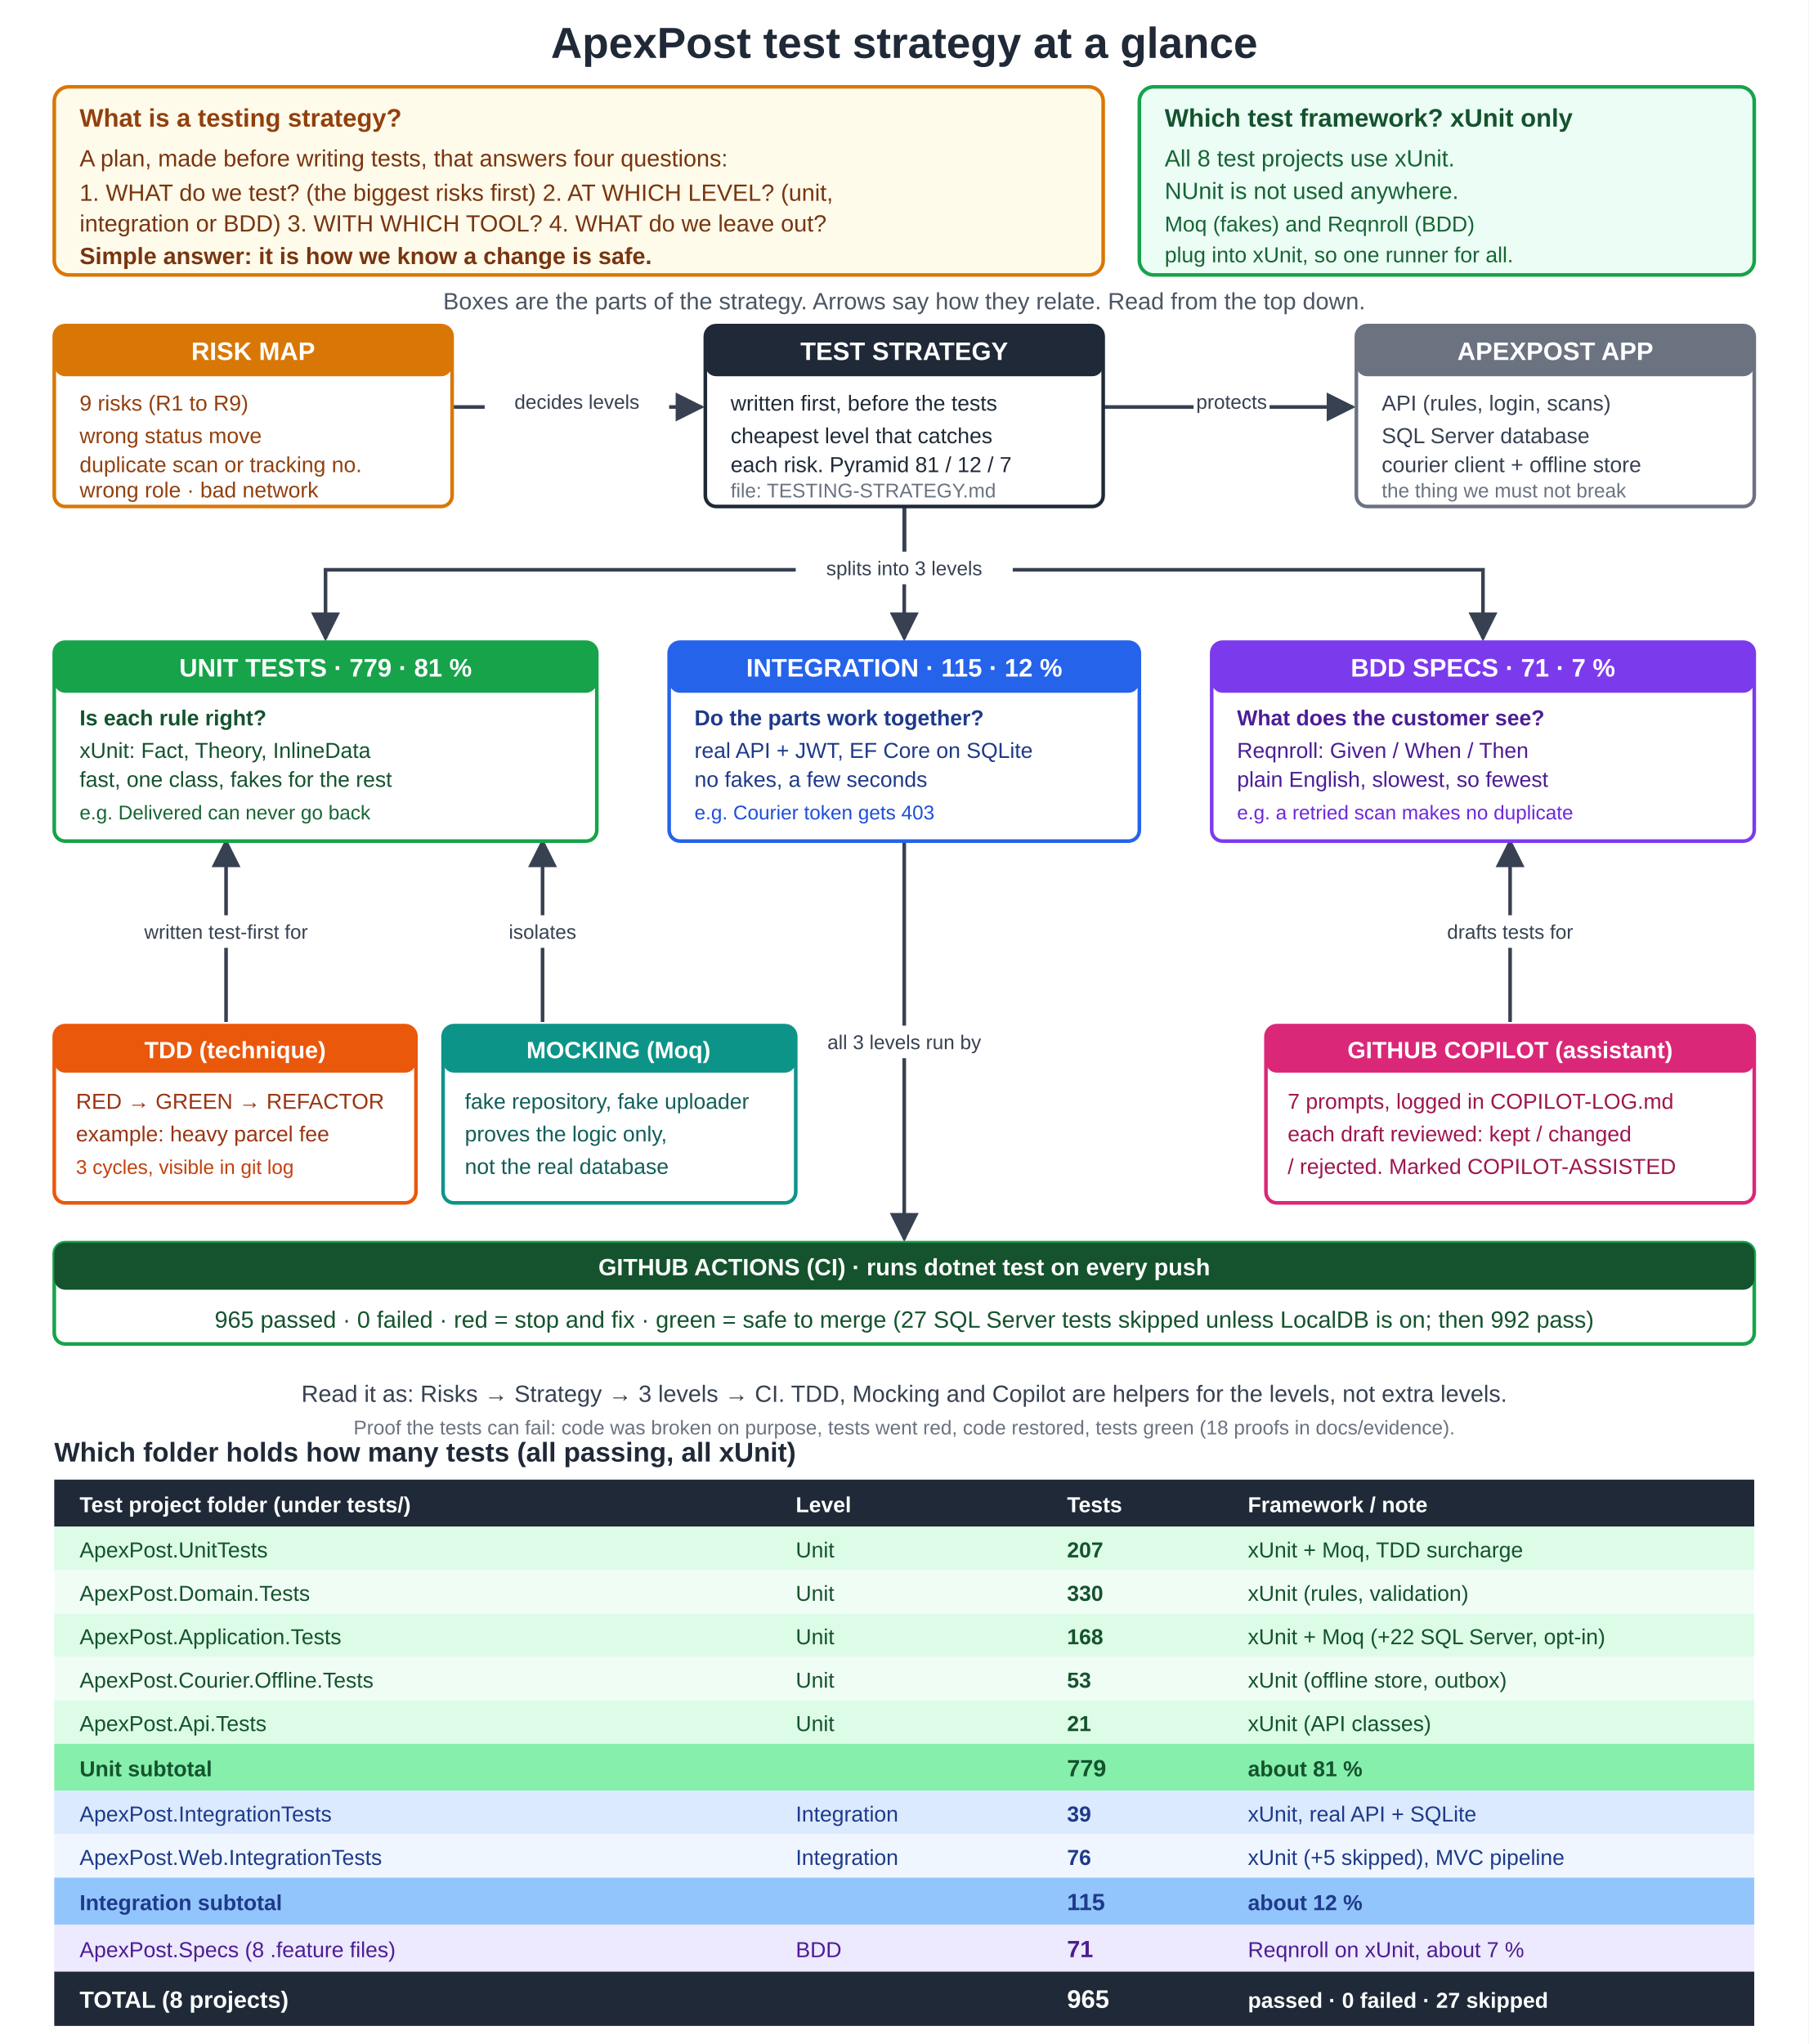
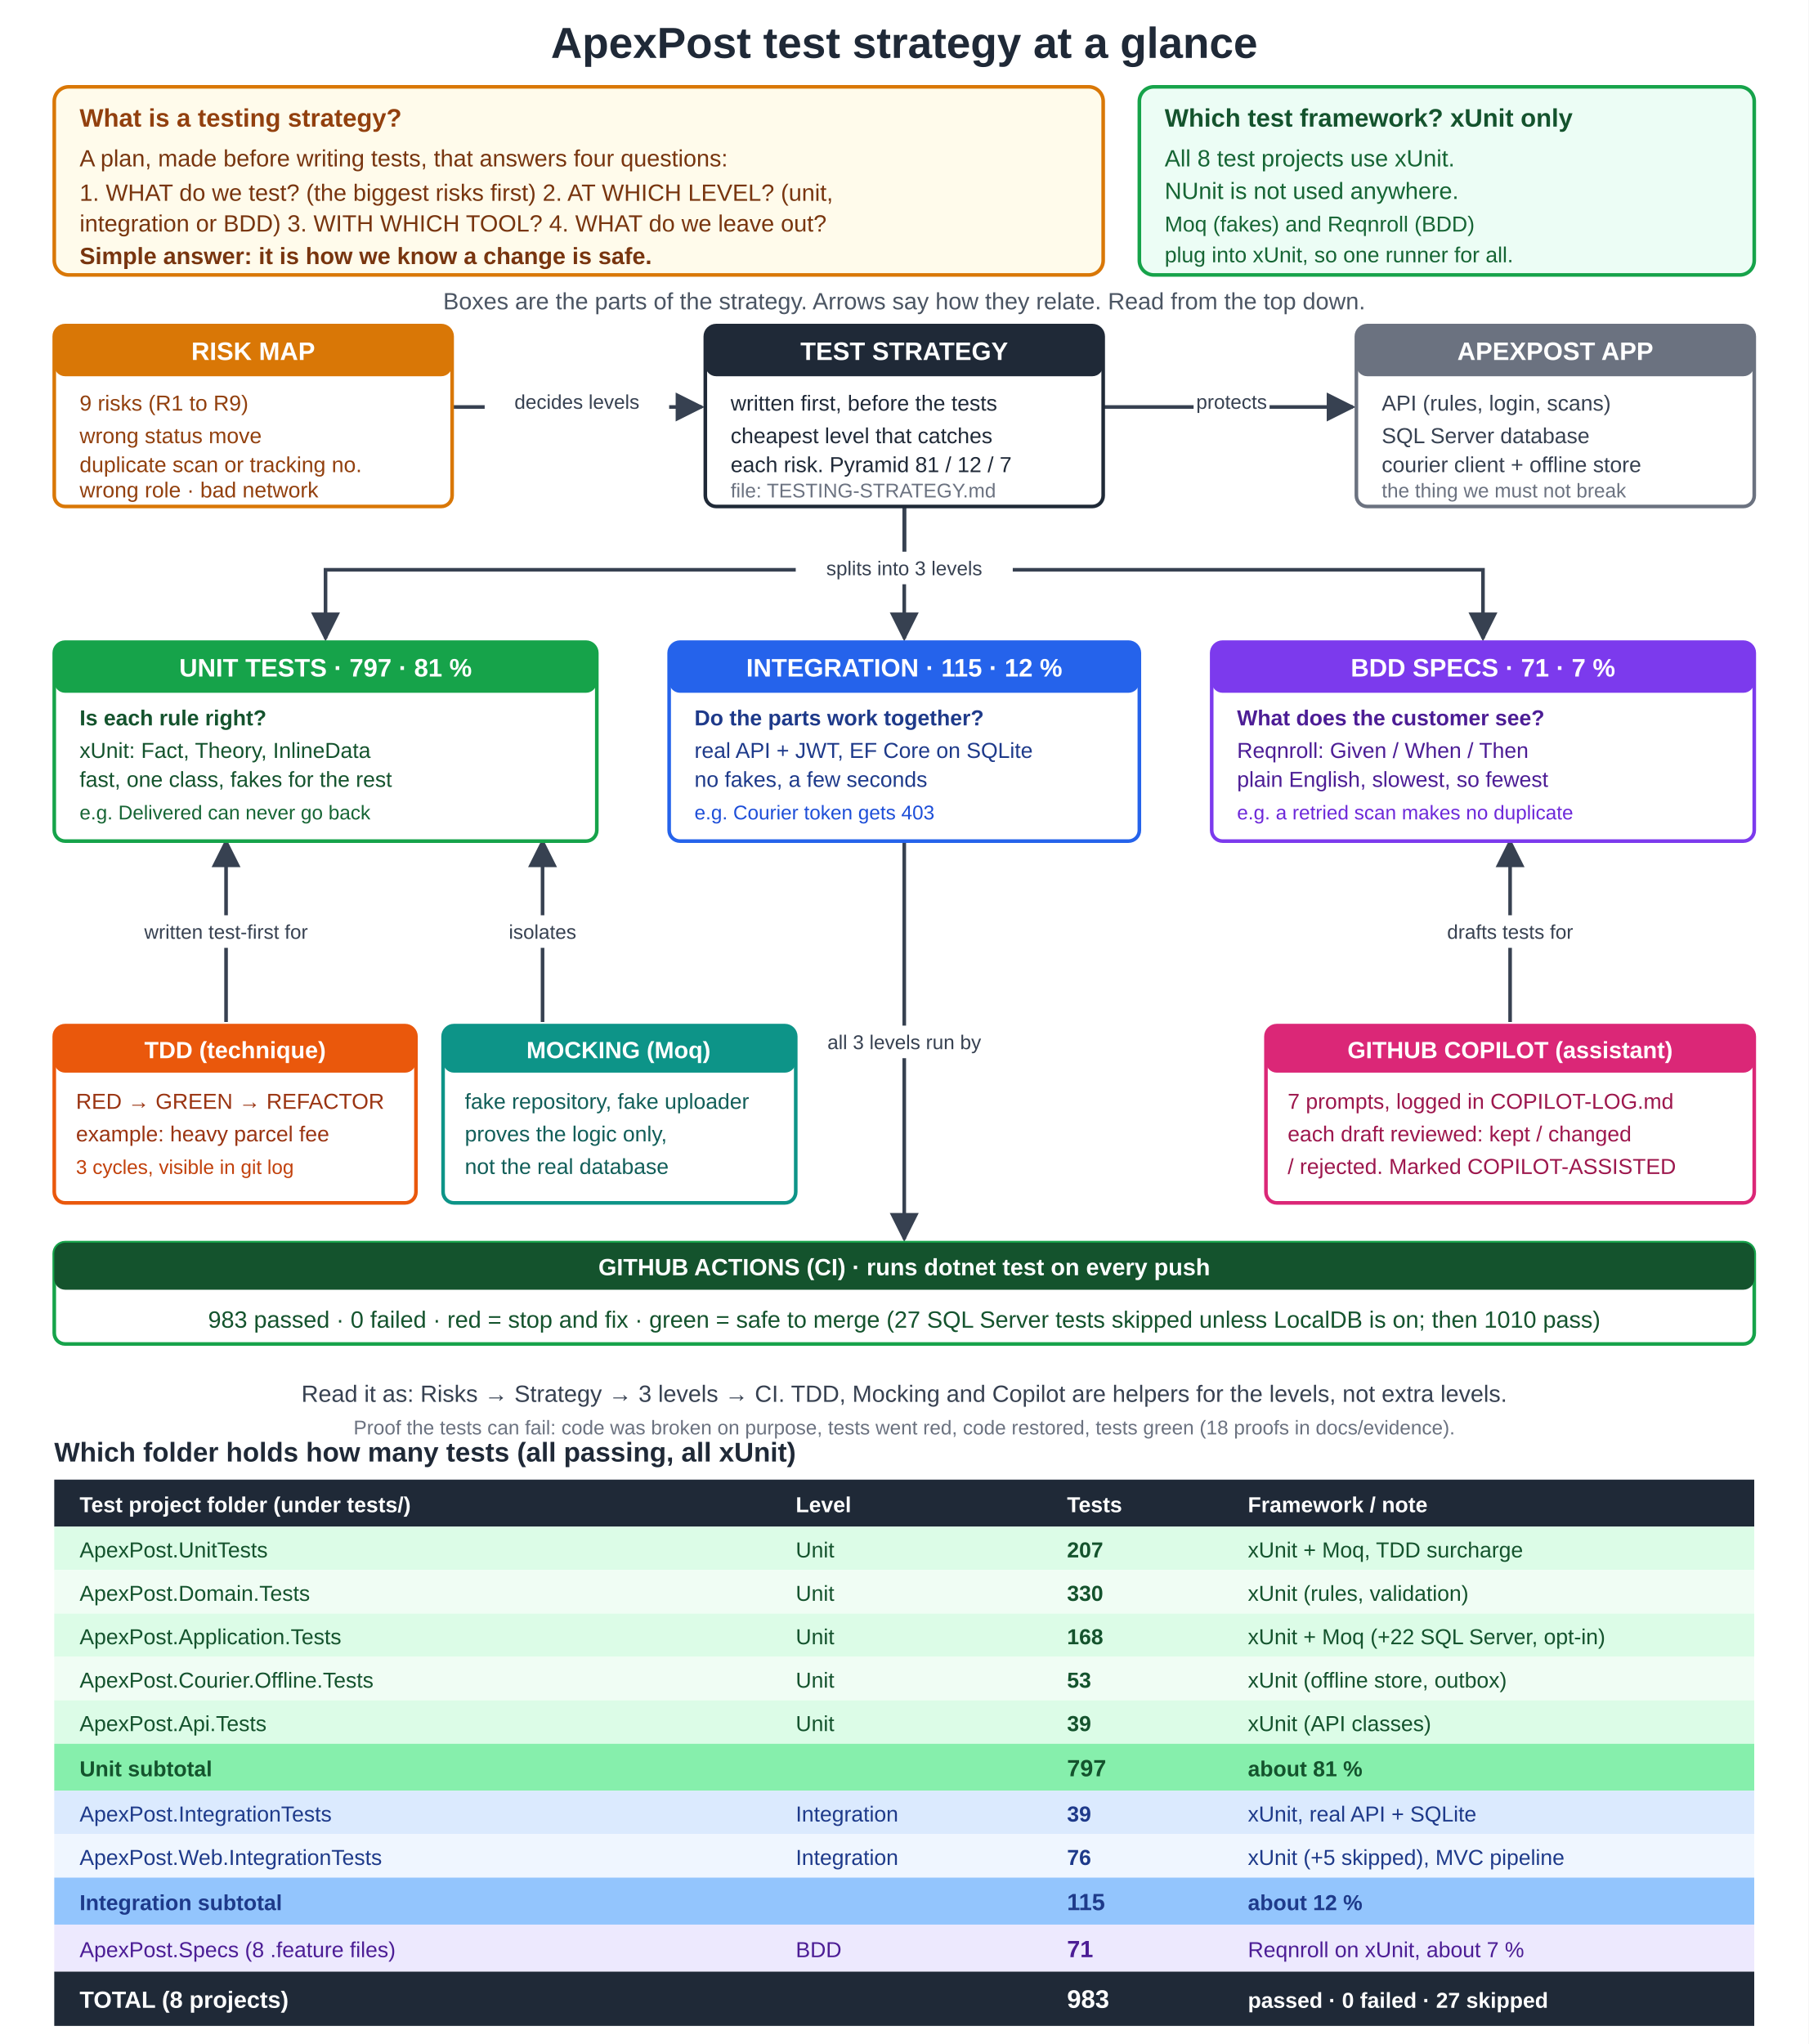
<svg xmlns="http://www.w3.org/2000/svg" viewBox="0 0 1000 1130" width="1000" height="1130" font-family="Segoe UI, Arial, sans-serif">
  <defs>
    <marker id="arrow" viewBox="0 0 10 10" refX="9" refY="5" markerWidth="8" markerHeight="8" orient="auto">
      <path d="M0,0 L10,5 L0,10 z" fill="#374151" />
    </marker>
  </defs>
  <rect width="1000" height="1130" fill="#ffffff" />
  <text x="500" y="32" text-anchor="middle" font-size="24" font-weight="700" fill="#1f2937">ApexPost test strategy at a glance</text>
  <rect x="30" y="48" width="580" height="104" rx="8" fill="#fffbeb" stroke="#d97706" stroke-width="2" />
  <text x="44" y="70" font-size="14" font-weight="700" fill="#92400e">What is a testing strategy?</text>
  <text x="44" y="92" font-size="13" fill="#78350f">A plan, made before writing tests, that answers four questions:</text>
  <text x="44" y="111" font-size="13" fill="#78350f">1. WHAT do we test? (the biggest risks first)   2. AT WHICH LEVEL? (unit,</text>
  <text x="44" y="128" font-size="13" fill="#78350f">integration or BDD)   3. WITH WHICH TOOL?   4. WHAT do we leave out?</text>
  <text x="44" y="146" font-size="13" font-weight="700" fill="#78350f">Simple answer: it is how we know a change is safe.</text>
  <rect x="630" y="48" width="340" height="104" rx="8" fill="#ecfdf5" stroke="#16a34a" stroke-width="2" />
  <text x="644" y="70" font-size="14" font-weight="700" fill="#14532d">Which test framework? xUnit only</text>
  <text x="644" y="92" font-size="13" fill="#166534">All 8 test projects use xUnit.</text>
  <text x="644" y="110" font-size="13" fill="#166534">NUnit is not used anywhere.</text>
  <text x="644" y="128" font-size="12" fill="#166534">Moq (fakes) and Reqnroll (BDD)</text>
  <text x="644" y="145" font-size="12" fill="#166534">plug into xUnit, so one runner for all.</text>
  <text x="500" y="171" text-anchor="middle" font-size="13" fill="#4b5563">Boxes are the parts of the strategy. Arrows say how they relate. Read from the top down.</text>
  <g transform="translate(0,115)">
    <line x1="250" y1="110" x2="388" y2="110" stroke="#374151" stroke-width="2" marker-end="url(#arrow)" />
    <rect x="268" y="98" width="102" height="18" fill="#ffffff" />
    <text x="319" y="111" text-anchor="middle" font-size="11" fill="#374151">decides levels</text>
    <line x1="610" y1="110" x2="748" y2="110" stroke="#374151" stroke-width="2" marker-end="url(#arrow)" />
    <rect x="660" y="98" width="42" height="18" fill="#ffffff" />
    <text x="681" y="111" text-anchor="middle" font-size="11" fill="#374151">protects</text>
    <path d="M500,165 V200 H180 V238" fill="none" stroke="#374151" stroke-width="2" marker-end="url(#arrow)" />
    <path d="M500,165 V238" fill="none" stroke="#374151" stroke-width="2" marker-end="url(#arrow)" />
    <path d="M500,165 V200 H820 V238" fill="none" stroke="#374151" stroke-width="2" marker-end="url(#arrow)" />
    <rect x="440" y="190" width="120" height="18" fill="#ffffff" />
    <text x="500" y="203" text-anchor="middle" font-size="11" fill="#374151">splits into 3 levels</text>
    <line x1="125" y1="450" x2="125" y2="350" stroke="#374151" stroke-width="2" marker-end="url(#arrow)" />
    <rect x="64" y="391" width="122" height="18" fill="#ffffff" />
    <text x="125" y="404" text-anchor="middle" font-size="11" fill="#374151">written test-first for</text>
    <line x1="300" y1="450" x2="300" y2="350" stroke="#374151" stroke-width="2" marker-end="url(#arrow)" />
    <rect x="268" y="391" width="64" height="18" fill="#ffffff" />
    <text x="300" y="404" text-anchor="middle" font-size="11" fill="#374151">isolates</text>
    <line x1="835" y1="450" x2="835" y2="350" stroke="#374151" stroke-width="2" marker-end="url(#arrow)" />
    <rect x="780" y="391" width="110" height="18" fill="#ffffff" />
    <text x="835" y="404" text-anchor="middle" font-size="11" fill="#374151">drafts tests for</text>
    <line x1="500" y1="350" x2="500" y2="570" stroke="#374151" stroke-width="2" marker-end="url(#arrow)" />
    <rect x="440" y="452" width="120" height="18" fill="#ffffff" />
    <text x="500" y="465" text-anchor="middle" font-size="11" fill="#374151">all 3 levels run by</text>
    <rect x="30" y="65" width="220" height="100" rx="6" fill="#ffffff" stroke="#d97706" stroke-width="2" />
    <rect x="30" y="65" width="220" height="28" rx="6" fill="#d97706" />
    <text x="140" y="84" text-anchor="middle" font-size="14" font-weight="700" fill="#ffffff">RISK MAP</text>
    <text x="44" y="112" font-size="12" fill="#92400e">9 risks (R1 to R9)</text>
    <text x="44" y="130" font-size="12" fill="#92400e">wrong status move</text>
    <text x="44" y="146" font-size="12" fill="#92400e">duplicate scan or tracking no.</text>
    <text x="44" y="160" font-size="12" fill="#92400e">wrong role · bad network</text>
    <rect x="390" y="65" width="220" height="100" rx="6" fill="#ffffff" stroke="#1f2937" stroke-width="2" />
    <rect x="390" y="65" width="220" height="28" rx="6" fill="#1f2937" />
    <text x="500" y="84" text-anchor="middle" font-size="14" font-weight="700" fill="#ffffff">TEST STRATEGY</text>
    <text x="404" y="112" font-size="12" fill="#1f2937">written first, before the tests</text>
    <text x="404" y="130" font-size="12" fill="#1f2937">cheapest level that catches</text>
    <text x="404" y="146" font-size="12" fill="#1f2937">each risk. Pyramid 81 / 12 / 7</text>
    <text x="404" y="160" font-size="11" fill="#6b7280">file: TESTING-STRATEGY.md</text>
    <rect x="750" y="65" width="220" height="100" rx="6" fill="#ffffff" stroke="#6b7280" stroke-width="2" />
    <rect x="750" y="65" width="220" height="28" rx="6" fill="#6b7280" />
    <text x="860" y="84" text-anchor="middle" font-size="14" font-weight="700" fill="#ffffff">APEXPOST APP</text>
    <text x="764" y="112" font-size="12" fill="#374151">API (rules, login, scans)</text>
    <text x="764" y="130" font-size="12" fill="#374151">SQL Server database</text>
    <text x="764" y="146" font-size="12" fill="#374151">courier client + offline store</text>
    <text x="764" y="160" font-size="11" fill="#6b7280">the thing we must not break</text>
    <rect x="30" y="240" width="300" height="110" rx="6" fill="#ffffff" stroke="#16a34a" stroke-width="2" />
    <rect x="30" y="240" width="300" height="28" rx="6" fill="#16a34a" />
-     <text x="180" y="259" text-anchor="middle" font-size="14" font-weight="700" fill="#ffffff">UNIT TESTS · 779 · 81 %</text>
+     <text x="180" y="259" text-anchor="middle" font-size="14" font-weight="700" fill="#ffffff">UNIT TESTS · 797 · 81 %</text>
    <text x="44" y="286" font-size="12" font-weight="700" fill="#14532d">Is each rule right?</text>
    <text x="44" y="304" font-size="12" fill="#14532d">xUnit: Fact, Theory, InlineData</text>
    <text x="44" y="320" font-size="12" fill="#14532d">fast, one class, fakes for the rest</text>
    <text x="44" y="338" font-size="11" fill="#166534">e.g. Delivered can never go back</text>
    <rect x="370" y="240" width="260" height="110" rx="6" fill="#ffffff" stroke="#2563eb" stroke-width="2" />
    <rect x="370" y="240" width="260" height="28" rx="6" fill="#2563eb" />
    <text x="500" y="259" text-anchor="middle" font-size="14" font-weight="700" fill="#ffffff">INTEGRATION · 115 · 12 %</text>
    <text x="384" y="286" font-size="12" font-weight="700" fill="#1e3a8a">Do the parts work together?</text>
    <text x="384" y="304" font-size="12" fill="#1e3a8a">real API + JWT, EF Core on SQLite</text>
    <text x="384" y="320" font-size="12" fill="#1e3a8a">no fakes, a few seconds</text>
    <text x="384" y="338" font-size="11" fill="#1d4ed8">e.g. Courier token gets 403</text>
    <rect x="670" y="240" width="300" height="110" rx="6" fill="#ffffff" stroke="#7c3aed" stroke-width="2" />
    <rect x="670" y="240" width="300" height="28" rx="6" fill="#7c3aed" />
    <text x="820" y="259" text-anchor="middle" font-size="14" font-weight="700" fill="#ffffff">BDD SPECS · 71 · 7 %</text>
    <text x="684" y="286" font-size="12" font-weight="700" fill="#4c1d95">What does the customer see?</text>
    <text x="684" y="304" font-size="12" fill="#4c1d95">Reqnroll: Given / When / Then</text>
    <text x="684" y="320" font-size="12" fill="#4c1d95">plain English, slowest, so fewest</text>
    <text x="684" y="338" font-size="11" fill="#6d28d9">e.g. a retried scan makes no duplicate</text>
    <rect x="30" y="452" width="200" height="98" rx="6" fill="#ffffff" stroke="#ea580c" stroke-width="2" />
    <rect x="30" y="452" width="200" height="26" rx="6" fill="#ea580c" />
    <text x="130" y="470" text-anchor="middle" font-size="13" font-weight="700" fill="#ffffff">TDD (technique)</text>
    <text x="42" y="498" font-size="12" fill="#9a3412">RED → GREEN → REFACTOR</text>
    <text x="42" y="516" font-size="12" fill="#9a3412">example: heavy parcel fee</text>
    <text x="42" y="534" font-size="11" fill="#c2410c">3 cycles, visible in git log</text>
    <rect x="245" y="452" width="195" height="98" rx="6" fill="#ffffff" stroke="#0d9488" stroke-width="2" />
    <rect x="245" y="452" width="195" height="26" rx="6" fill="#0d9488" />
    <text x="342" y="470" text-anchor="middle" font-size="13" font-weight="700" fill="#ffffff">MOCKING (Moq)</text>
    <text x="257" y="498" font-size="12" fill="#115e59">fake repository, fake uploader</text>
    <text x="257" y="516" font-size="12" fill="#115e59">proves the logic only,</text>
    <text x="257" y="534" font-size="12" fill="#115e59">not the real database</text>
    <rect x="700" y="452" width="270" height="98" rx="6" fill="#ffffff" stroke="#db2777" stroke-width="2" />
    <rect x="700" y="452" width="270" height="26" rx="6" fill="#db2777" />
    <text x="835" y="470" text-anchor="middle" font-size="13" font-weight="700" fill="#ffffff">GITHUB COPILOT (assistant)</text>
    <text x="712" y="498" font-size="12" fill="#9d174d">7 prompts, logged in COPILOT-LOG.md</text>
    <text x="712" y="516" font-size="12" fill="#9d174d">each draft reviewed: kept / changed</text>
    <text x="712" y="534" font-size="12" fill="#9d174d">/ rejected. Marked COPILOT-ASSISTED</text>
    <rect x="30" y="572" width="940" height="56" rx="6" fill="#ffffff" stroke="#16a34a" stroke-width="2" />
    <rect x="30" y="572" width="940" height="26" rx="6" fill="#14532d" />
    <text x="500" y="590" text-anchor="middle" font-size="13" font-weight="700" fill="#ffffff">GITHUB ACTIONS (CI) · runs dotnet test on every push</text>
-     <text x="500" y="619" text-anchor="middle" font-size="13" fill="#14532d">965 passed · 0 failed · red = stop and fix · green = safe to merge  (27 SQL Server tests skipped unless LocalDB is on; then 992 pass)</text>
+     <text x="500" y="619" text-anchor="middle" font-size="13" fill="#14532d">983 passed · 0 failed · red = stop and fix · green = safe to merge  (27 SQL Server tests skipped unless LocalDB is on; then 1010 pass)</text>
    <text x="500" y="660" text-anchor="middle" font-size="13" fill="#374151">Read it as: Risks → Strategy → 3 levels → CI. TDD, Mocking and Copilot are helpers for the levels, not extra levels.</text>
    <text x="500" y="678" text-anchor="middle" font-size="11" fill="#6b7280">Proof the tests can fail: code was broken on purpose, tests went red, code restored, tests green (18 proofs in docs/evidence).</text>
  </g>
  <text x="30" y="808" font-size="15" font-weight="700" fill="#1f2937">Which folder holds how many tests (all passing, all xUnit)</text>
  <rect x="30" y="818" width="940" height="26" fill="#1f2937" />
  <text x="44" y="836" font-size="12" font-weight="700" fill="#ffffff">Test project folder (under tests/)</text>
  <text x="440" y="836" font-size="12" font-weight="700" fill="#ffffff">Level</text>
  <text x="590" y="836" font-size="12" font-weight="700" fill="#ffffff">Tests</text>
  <text x="690" y="836" font-size="12" font-weight="700" fill="#ffffff">Framework / note</text>
  <rect x="30" y="844" width="940" height="24" fill="#dcfce7" />
  <text x="44" y="861" font-size="12" fill="#14532d">ApexPost.UnitTests</text>
  <text x="440" y="861" font-size="12" fill="#14532d">Unit</text>
  <text x="590" y="861" font-size="12" font-weight="700" fill="#14532d">207</text>
  <text x="690" y="861" font-size="12" fill="#14532d">xUnit + Moq, TDD surcharge</text>
  <rect x="30" y="868" width="940" height="24" fill="#f0fdf4" />
  <text x="44" y="885" font-size="12" fill="#14532d">ApexPost.Domain.Tests</text>
  <text x="440" y="885" font-size="12" fill="#14532d">Unit</text>
  <text x="590" y="885" font-size="12" font-weight="700" fill="#14532d">330</text>
  <text x="690" y="885" font-size="12" fill="#14532d">xUnit (rules, validation)</text>
  <rect x="30" y="892" width="940" height="24" fill="#dcfce7" />
  <text x="44" y="909" font-size="12" fill="#14532d">ApexPost.Application.Tests</text>
  <text x="440" y="909" font-size="12" fill="#14532d">Unit</text>
  <text x="590" y="909" font-size="12" font-weight="700" fill="#14532d">168</text>
  <text x="690" y="909" font-size="12" fill="#14532d">xUnit + Moq (+22 SQL Server, opt-in)</text>
  <rect x="30" y="916" width="940" height="24" fill="#f0fdf4" />
  <text x="44" y="933" font-size="12" fill="#14532d">ApexPost.Courier.Offline.Tests</text>
  <text x="440" y="933" font-size="12" fill="#14532d">Unit</text>
  <text x="590" y="933" font-size="12" font-weight="700" fill="#14532d">53</text>
  <text x="690" y="933" font-size="12" fill="#14532d">xUnit (offline store, outbox)</text>
  <rect x="30" y="940" width="940" height="24" fill="#dcfce7" />
  <text x="44" y="957" font-size="12" fill="#14532d">ApexPost.Api.Tests</text>
  <text x="440" y="957" font-size="12" fill="#14532d">Unit</text>
-   <text x="590" y="957" font-size="12" font-weight="700" fill="#14532d">21</text>
+   <text x="590" y="957" font-size="12" font-weight="700" fill="#14532d">39</text>
  <text x="690" y="957" font-size="12" fill="#14532d">xUnit (API classes)</text>
  <rect x="30" y="964" width="940" height="26" fill="#86efac" />
  <text x="44" y="982" font-size="12" font-weight="700" fill="#14532d">Unit subtotal</text>
-   <text x="590" y="982" font-size="13" font-weight="700" fill="#14532d">779</text>
+   <text x="590" y="982" font-size="13" font-weight="700" fill="#14532d">797</text>
  <text x="690" y="982" font-size="12" font-weight="700" fill="#14532d">about 81 %</text>
  <rect x="30" y="990" width="940" height="24" fill="#dbeafe" />
  <text x="44" y="1007" font-size="12" fill="#1e3a8a">ApexPost.IntegrationTests</text>
  <text x="440" y="1007" font-size="12" fill="#1e3a8a">Integration</text>
  <text x="590" y="1007" font-size="12" font-weight="700" fill="#1e3a8a">39</text>
  <text x="690" y="1007" font-size="12" fill="#1e3a8a">xUnit, real API + SQLite</text>
  <rect x="30" y="1014" width="940" height="24" fill="#eff6ff" />
  <text x="44" y="1031" font-size="12" fill="#1e3a8a">ApexPost.Web.IntegrationTests</text>
  <text x="440" y="1031" font-size="12" fill="#1e3a8a">Integration</text>
  <text x="590" y="1031" font-size="12" font-weight="700" fill="#1e3a8a">76</text>
  <text x="690" y="1031" font-size="12" fill="#1e3a8a">xUnit (+5 skipped), MVC pipeline</text>
  <rect x="30" y="1038" width="940" height="26" fill="#93c5fd" />
  <text x="44" y="1056" font-size="12" font-weight="700" fill="#1e3a8a">Integration subtotal</text>
  <text x="590" y="1056" font-size="13" font-weight="700" fill="#1e3a8a">115</text>
  <text x="690" y="1056" font-size="12" font-weight="700" fill="#1e3a8a">about 12 %</text>
  <rect x="30" y="1064" width="940" height="26" fill="#ede9fe" />
  <text x="44" y="1082" font-size="12" fill="#4c1d95">ApexPost.Specs (8 .feature files)</text>
  <text x="440" y="1082" font-size="12" fill="#4c1d95">BDD</text>
  <text x="590" y="1082" font-size="13" font-weight="700" fill="#4c1d95">71</text>
  <text x="690" y="1082" font-size="12" fill="#4c1d95">Reqnroll on xUnit, about 7 %</text>
  <rect x="30" y="1090" width="940" height="30" fill="#1f2937" />
  <text x="44" y="1110" font-size="13" font-weight="700" fill="#ffffff">TOTAL (8 projects)</text>
-   <text x="590" y="1110" font-size="14" font-weight="700" fill="#ffffff">965</text>
+   <text x="590" y="1110" font-size="14" font-weight="700" fill="#ffffff">983</text>
  <text x="690" y="1110" font-size="12" font-weight="700" fill="#ffffff">passed · 0 failed · 27 skipped</text>
</svg>
